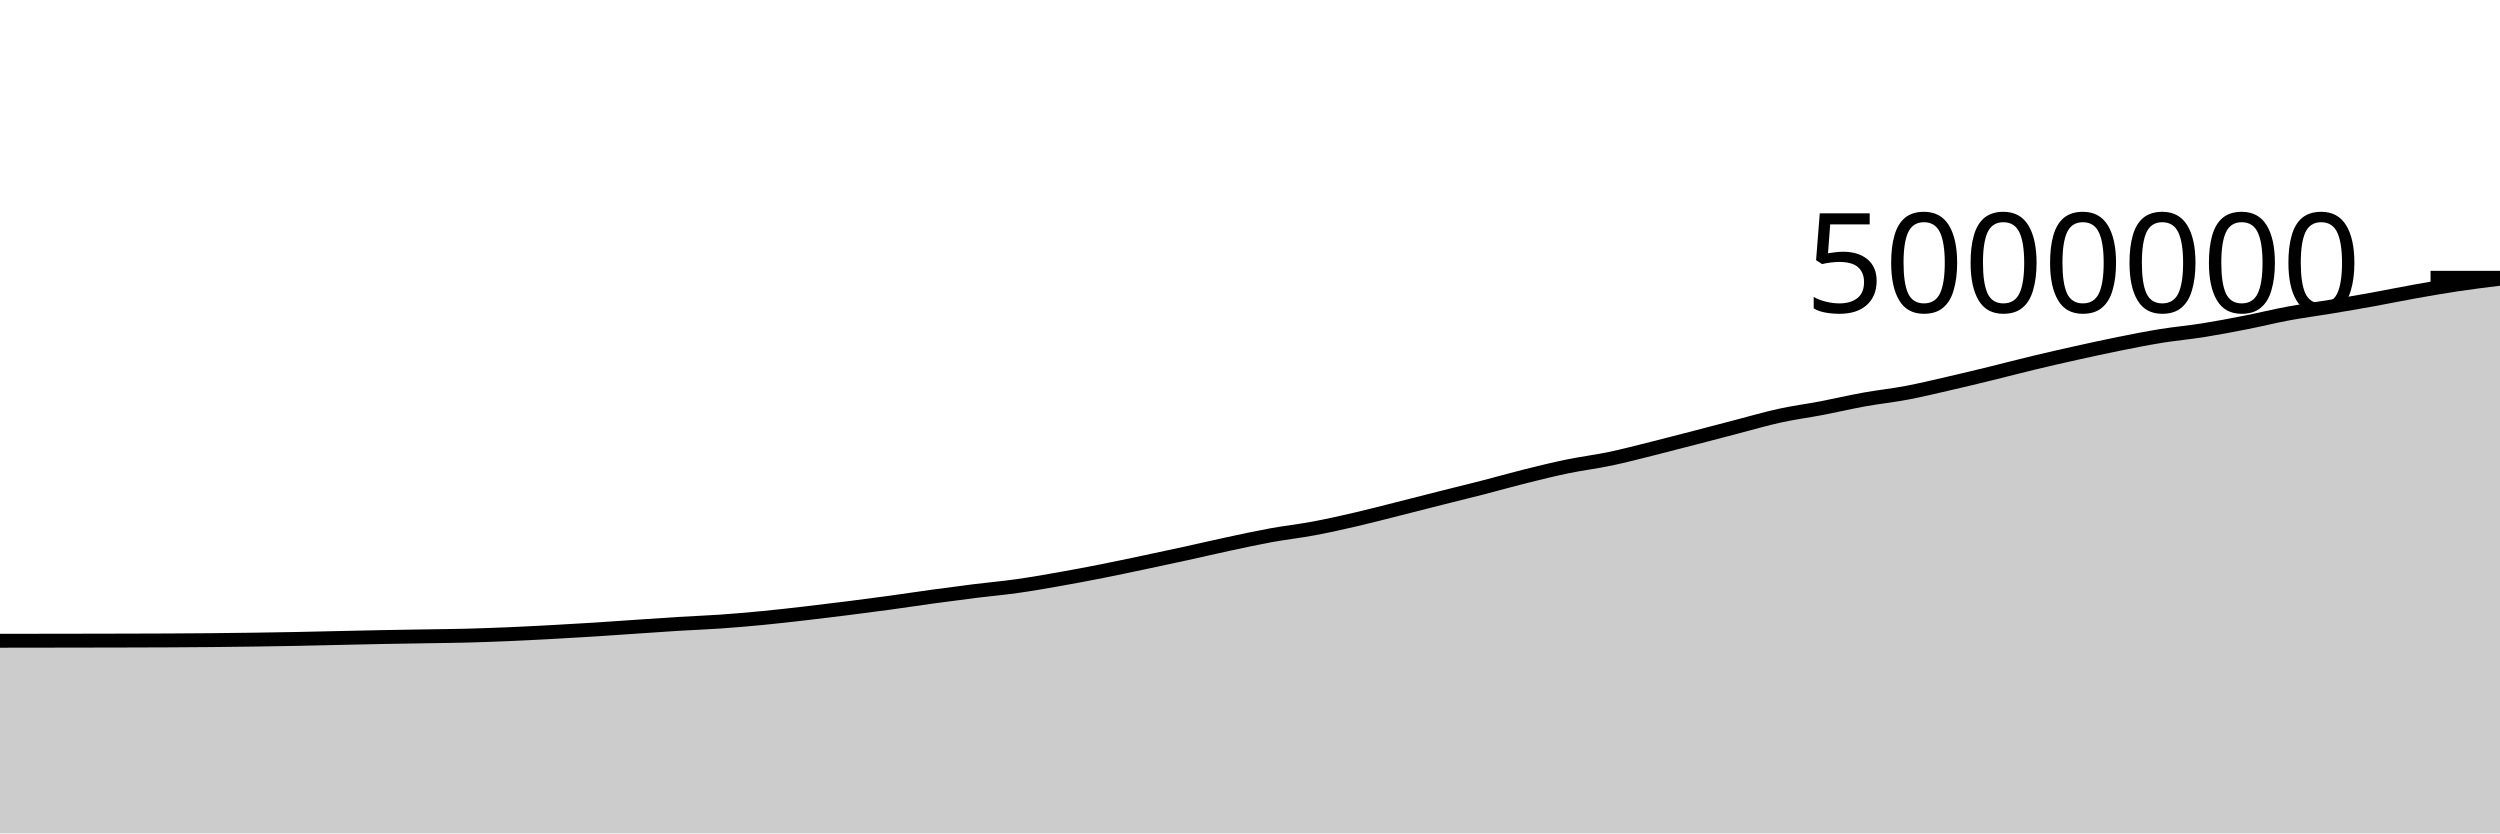
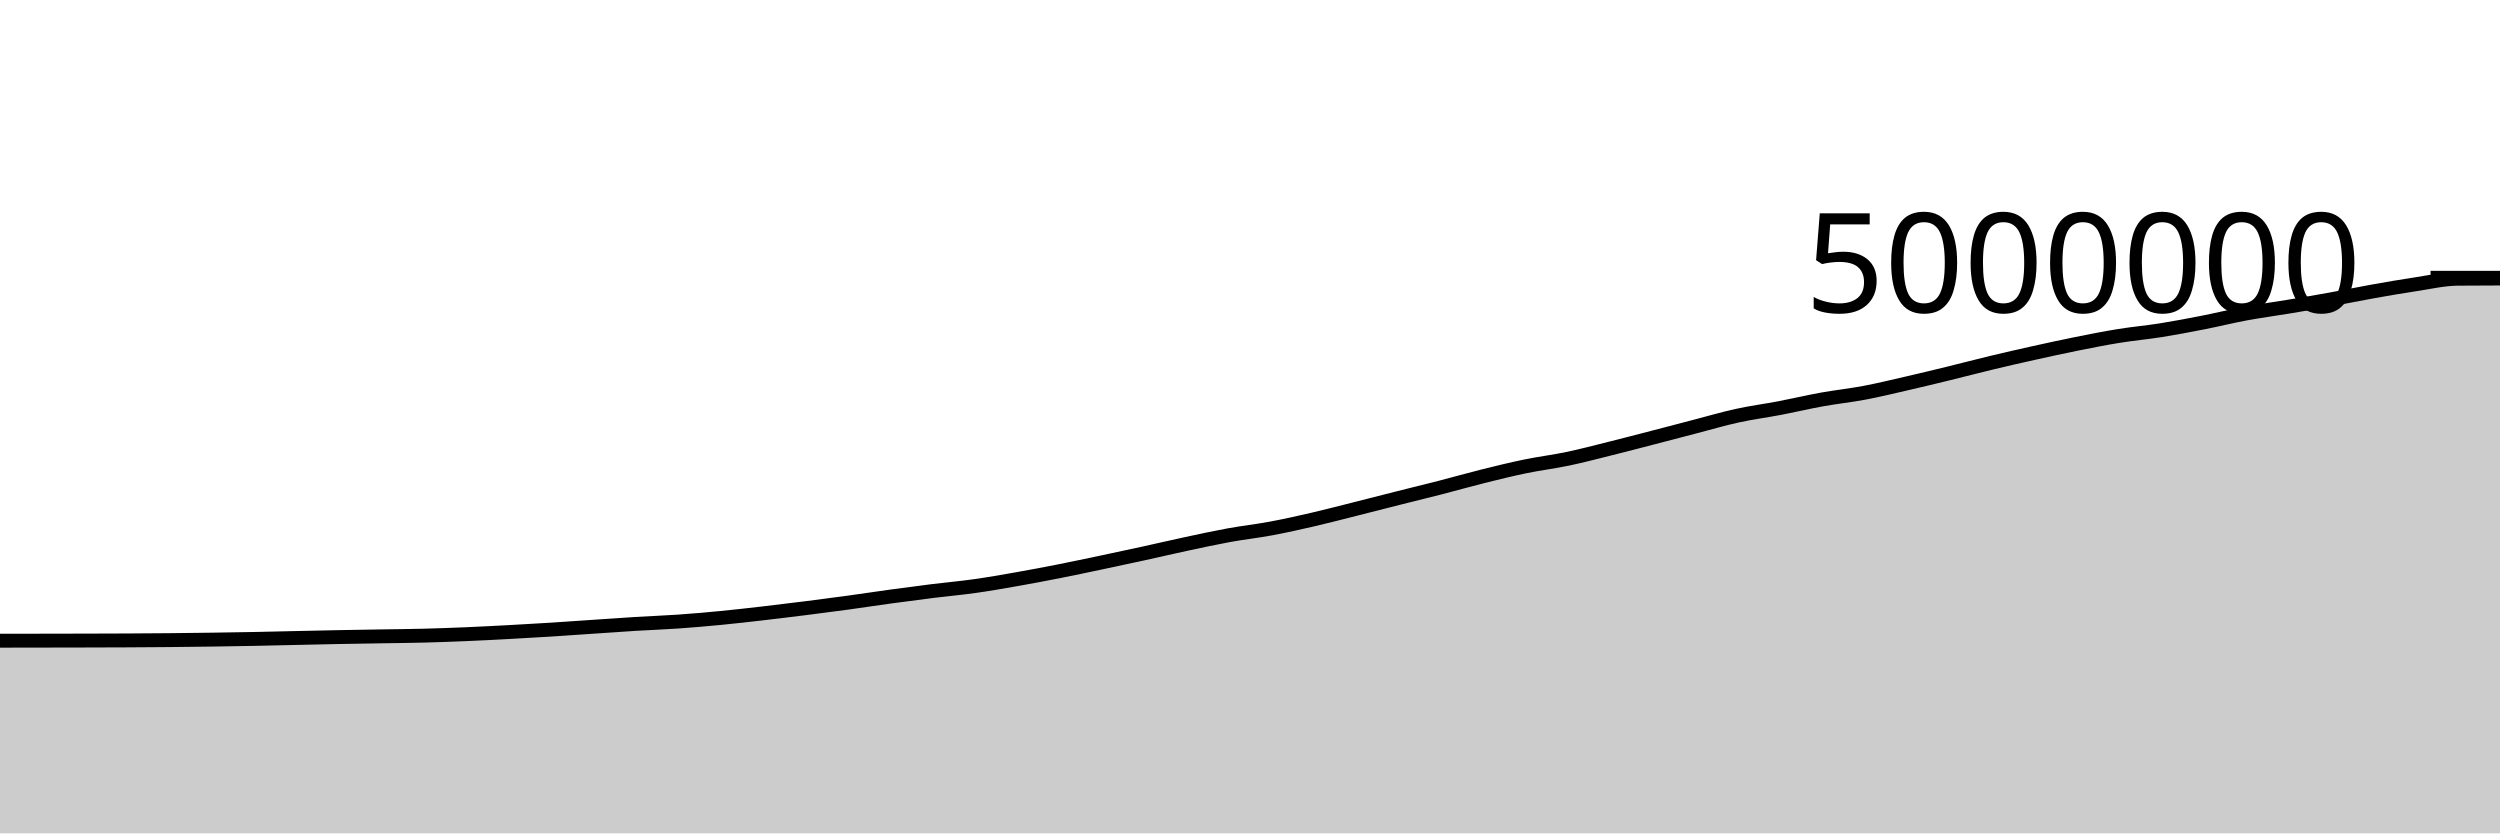
<svg xmlns="http://www.w3.org/2000/svg" viewBox="0 0 180 60">
  <g transform="translate(0,20)">
-     <path class="area" fill="rgba(0, 0, 0, 0.2)" d="M0,26.135C1.017,26.134,2.034,26.132,3.051,26.131C4.068,26.129,5.085,26.128,6.102,26.126C7.119,26.124,8.136,26.123,9.153,26.12C10.169,26.117,11.186,26.115,12.203,26.11C13.22,26.104,14.237,26.098,15.254,26.089C16.271,26.079,17.288,26.067,18.305,26.053C19.322,26.038,20.339,26.023,21.356,26.003C22.373,25.983,23.39,25.957,24.407,25.935C25.424,25.913,26.441,25.889,27.458,25.869C28.475,25.85,29.492,25.835,30.508,25.818C31.525,25.8,32.542,25.793,33.559,25.767C34.576,25.74,35.593,25.703,36.61,25.661C37.627,25.618,38.644,25.564,39.661,25.51C40.678,25.455,41.695,25.397,42.712,25.333C43.729,25.269,44.746,25.195,45.763,25.126C46.78,25.058,47.797,24.983,48.814,24.921C49.831,24.859,50.847,24.824,51.864,24.753C52.881,24.682,53.898,24.594,54.915,24.496C55.932,24.397,56.949,24.281,57.966,24.164C58.983,24.047,60,23.922,61.017,23.794C62.034,23.666,63.051,23.534,64.068,23.395C65.085,23.256,66.102,23.098,67.119,22.959C68.136,22.819,69.153,22.685,70.169,22.558C71.186,22.432,72.203,22.343,73.22,22.2C74.237,22.057,75.254,21.878,76.271,21.699C77.288,21.52,78.305,21.327,79.322,21.126C80.339,20.925,81.356,20.709,82.373,20.494C83.39,20.28,84.407,20.062,85.424,19.84C86.441,19.617,87.458,19.378,88.475,19.16C89.492,18.943,90.508,18.721,91.525,18.535C92.542,18.35,93.559,18.239,94.576,18.049C95.593,17.859,96.61,17.631,97.627,17.395C98.644,17.16,99.661,16.892,100.678,16.636C101.695,16.38,102.712,16.117,103.729,15.861C104.746,15.605,105.763,15.359,106.78,15.097C107.797,14.836,108.814,14.543,109.831,14.29C110.847,14.036,111.864,13.786,112.881,13.577C113.898,13.367,114.915,13.246,115.932,13.032C116.949,12.819,117.966,12.549,118.983,12.296C120,12.042,121.017,11.776,122.034,11.513C123.051,11.25,124.068,10.98,125.085,10.715C126.102,10.451,127.119,10.151,128.136,9.929C129.153,9.706,130.169,9.575,131.186,9.381C132.203,9.186,133.22,8.945,134.237,8.761C135.254,8.578,136.271,8.472,137.288,8.28C138.305,8.087,139.322,7.84,140.339,7.606C141.356,7.373,142.373,7.126,143.39,6.878C144.407,6.629,145.424,6.36,146.441,6.116C147.458,5.872,148.475,5.64,149.492,5.414C150.508,5.189,151.525,4.966,152.542,4.761C153.559,4.557,154.576,4.354,155.593,4.189C156.61,4.025,157.627,3.936,158.644,3.774C159.661,3.612,160.678,3.417,161.695,3.217C162.712,3.018,163.729,2.763,164.746,2.574C165.763,2.386,166.78,2.254,167.797,2.084C168.814,1.915,169.831,1.743,170.847,1.559C171.864,1.375,172.881,1.163,173.898,0.982C174.915,0.801,175.932,0.624,176.949,0.472C177.966,0.32,178.983,0.194,180,0.068L180,40C178.983,40,177.966,40,176.949,40C175.932,40,174.915,40,173.898,40C172.881,40,171.864,40,170.847,40C169.831,40,168.814,40,167.797,40C166.78,40,165.763,40,164.746,40C163.729,40,162.712,40,161.695,40C160.678,40,159.661,40,158.644,40C157.627,40,156.61,40,155.593,40C154.576,40,153.559,40,152.542,40C151.525,40,150.508,40,149.492,40C148.475,40,147.458,40,146.441,40C145.424,40,144.407,40,143.39,40C142.373,40,141.356,40,140.339,40C139.322,40,138.305,40,137.288,40C136.271,40,135.254,40,134.237,40C133.22,40,132.203,40,131.186,40C130.169,40,129.153,40,128.136,40C127.119,40,126.102,40,125.085,40C124.068,40,123.051,40,122.034,40C121.017,40,120,40,118.983,40C117.966,40,116.949,40,115.932,40C114.915,40,113.898,40,112.881,40C111.864,40,110.847,40,109.831,40C108.814,40,107.797,40,106.78,40C105.763,40,104.746,40,103.729,40C102.712,40,101.695,40,100.678,40C99.661,40,98.644,40,97.627,40C96.61,40,95.593,40,94.576,40C93.559,40,92.542,40,91.525,40C90.508,40,89.492,40,88.475,40C87.458,40,86.441,40,85.424,40C84.407,40,83.39,40,82.373,40C81.356,40,80.339,40,79.322,40C78.305,40,77.288,40,76.271,40C75.254,40,74.237,40,73.22,40C72.203,40,71.186,40,70.169,40C69.153,40,68.136,40,67.119,40C66.102,40,65.085,40,64.068,40C63.051,40,62.034,40,61.017,40C60,40,58.983,40,57.966,40C56.949,40,55.932,40,54.915,40C53.898,40,52.881,40,51.864,40C50.847,40,49.831,40,48.814,40C47.797,40,46.78,40,45.763,40C44.746,40,43.729,40,42.712,40C41.695,40,40.678,40,39.661,40C38.644,40,37.627,40,36.61,40C35.593,40,34.576,40,33.559,40C32.542,40,31.525,40,30.508,40C29.492,40,28.475,40,27.458,40C26.441,40,25.424,40,24.407,40C23.39,40,22.373,40,21.356,40C20.339,40,19.322,40,18.305,40C17.288,40,16.271,40,15.254,40C14.237,40,13.22,40,12.203,40C11.186,40,10.169,40,9.153,40C8.136,40,7.119,40,6.102,40C5.085,40,4.068,40,3.051,40C2.034,40,1.017,40,0,40Z" />
-     <path class="line" stroke="black" fill="none" d="M0,26.135C1.017,26.134,2.034,26.132,3.051,26.131C4.068,26.129,5.085,26.128,6.102,26.126C7.119,26.124,8.136,26.123,9.153,26.12C10.169,26.117,11.186,26.115,12.203,26.11C13.22,26.104,14.237,26.098,15.254,26.089C16.271,26.079,17.288,26.067,18.305,26.053C19.322,26.038,20.339,26.023,21.356,26.003C22.373,25.983,23.39,25.957,24.407,25.935C25.424,25.913,26.441,25.889,27.458,25.869C28.475,25.85,29.492,25.835,30.508,25.818C31.525,25.8,32.542,25.793,33.559,25.767C34.576,25.74,35.593,25.703,36.61,25.661C37.627,25.618,38.644,25.564,39.661,25.51C40.678,25.455,41.695,25.397,42.712,25.333C43.729,25.269,44.746,25.195,45.763,25.126C46.78,25.058,47.797,24.983,48.814,24.921C49.831,24.859,50.847,24.824,51.864,24.753C52.881,24.682,53.898,24.594,54.915,24.496C55.932,24.397,56.949,24.281,57.966,24.164C58.983,24.047,60,23.922,61.017,23.794C62.034,23.666,63.051,23.534,64.068,23.395C65.085,23.256,66.102,23.098,67.119,22.959C68.136,22.819,69.153,22.685,70.169,22.558C71.186,22.432,72.203,22.343,73.22,22.2C74.237,22.057,75.254,21.878,76.271,21.699C77.288,21.52,78.305,21.327,79.322,21.126C80.339,20.925,81.356,20.709,82.373,20.494C83.39,20.28,84.407,20.062,85.424,19.84C86.441,19.617,87.458,19.378,88.475,19.16C89.492,18.943,90.508,18.721,91.525,18.535C92.542,18.35,93.559,18.239,94.576,18.049C95.593,17.859,96.61,17.631,97.627,17.395C98.644,17.16,99.661,16.892,100.678,16.636C101.695,16.38,102.712,16.117,103.729,15.861C104.746,15.605,105.763,15.359,106.78,15.097C107.797,14.836,108.814,14.543,109.831,14.29C110.847,14.036,111.864,13.786,112.881,13.577C113.898,13.367,114.915,13.246,115.932,13.032C116.949,12.819,117.966,12.549,118.983,12.296C120,12.042,121.017,11.776,122.034,11.513C123.051,11.25,124.068,10.98,125.085,10.715C126.102,10.451,127.119,10.151,128.136,9.929C129.153,9.706,130.169,9.575,131.186,9.381C132.203,9.186,133.22,8.945,134.237,8.761C135.254,8.578,136.271,8.472,137.288,8.28C138.305,8.087,139.322,7.84,140.339,7.606C141.356,7.373,142.373,7.126,143.39,6.878C144.407,6.629,145.424,6.36,146.441,6.116C147.458,5.872,148.475,5.64,149.492,5.414C150.508,5.189,151.525,4.966,152.542,4.761C153.559,4.557,154.576,4.354,155.593,4.189C156.61,4.025,157.627,3.936,158.644,3.774C159.661,3.612,160.678,3.417,161.695,3.217C162.712,3.018,163.729,2.763,164.746,2.574C165.763,2.386,166.78,2.254,167.797,2.084C168.814,1.915,169.831,1.743,170.847,1.559C171.864,1.375,172.881,1.163,173.898,0.982C174.915,0.801,175.932,0.624,176.949,0.472C177.966,0.32,178.983,0.194,180,0.068" />
+     <path class="area" fill="rgba(0, 0, 0, 0.2)" d="M0,26.131C1.017,26.129,2.034,26.128,3.051,26.126C4.068,26.124,5.085,26.123,6.102,26.12C7.119,26.117,8.136,26.115,9.153,26.11C10.169,26.105,11.186,26.098,12.203,26.089C13.22,26.079,14.237,26.067,15.254,26.053C16.271,26.038,17.288,26.023,18.305,26.003C19.322,25.983,20.339,25.957,21.356,25.935C22.373,25.913,23.39,25.889,24.407,25.869C25.424,25.85,26.441,25.835,27.458,25.818C28.475,25.801,29.492,25.793,30.508,25.767C31.525,25.74,32.542,25.703,33.559,25.661C34.576,25.618,35.593,25.564,36.61,25.51C37.627,25.455,38.644,25.397,39.661,25.333C40.678,25.269,41.695,25.195,42.712,25.126C43.729,25.058,44.746,24.983,45.763,24.921C46.78,24.859,47.797,24.824,48.814,24.753C49.831,24.682,50.847,24.594,51.864,24.496C52.881,24.397,53.898,24.281,54.915,24.164C55.932,24.047,56.949,23.922,57.966,23.794C58.983,23.666,60,23.534,61.017,23.395C62.034,23.256,63.051,23.098,64.068,22.959C65.085,22.819,66.102,22.685,67.119,22.558C68.136,22.432,69.153,22.343,70.169,22.2C71.186,22.057,72.203,21.878,73.22,21.699C74.237,21.52,75.254,21.327,76.271,21.126C77.288,20.925,78.305,20.709,79.322,20.494C80.339,20.28,81.356,20.062,82.373,19.84C83.39,19.617,84.407,19.378,85.424,19.16C86.441,18.943,87.458,18.721,88.475,18.535C89.492,18.35,90.508,18.239,91.525,18.049C92.542,17.859,93.559,17.631,94.576,17.395C95.593,17.16,96.61,16.892,97.627,16.636C98.644,16.38,99.661,16.117,100.678,15.861C101.695,15.605,102.712,15.359,103.729,15.097C104.746,14.836,105.763,14.543,106.78,14.29C107.797,14.036,108.814,13.786,109.831,13.577C110.847,13.367,111.864,13.246,112.881,13.032C113.898,12.819,114.915,12.549,115.932,12.296C116.949,12.043,117.966,11.776,118.983,11.513C120,11.25,121.017,10.98,122.034,10.716C123.051,10.451,124.068,10.151,125.085,9.929C126.102,9.706,127.119,9.575,128.136,9.381C129.153,9.186,130.169,8.945,131.186,8.761C132.203,8.578,133.22,8.472,134.237,8.28C135.254,8.087,136.271,7.84,137.288,7.606C138.305,7.373,139.322,7.126,140.339,6.878C141.356,6.63,142.373,6.36,143.39,6.116C144.407,5.872,145.424,5.64,146.441,5.414C147.458,5.189,148.475,4.966,149.492,4.761C150.508,4.557,151.525,4.354,152.542,4.19C153.559,4.025,154.576,3.936,155.593,3.774C156.61,3.612,157.627,3.417,158.644,3.217C159.661,3.018,160.678,2.763,161.695,2.575C162.712,2.386,163.729,2.254,164.746,2.084C165.763,1.915,166.78,1.743,167.797,1.559C168.814,1.375,169.831,1.163,170.847,0.982C171.864,0.801,172.881,0.624,173.898,0.472C174.915,0.32,175.932,0.077,176.949,0.068C177.966,0.059,178.983,0.057,180,0.054L180,40C178.983,40,177.966,40,176.949,40C175.932,40,174.915,40,173.898,40C172.881,40,171.864,40,170.847,40C169.831,40,168.814,40,167.797,40C166.78,40,165.763,40,164.746,40C163.729,40,162.712,40,161.695,40C160.678,40,159.661,40,158.644,40C157.627,40,156.61,40,155.593,40C154.576,40,153.559,40,152.542,40C151.525,40,150.508,40,149.492,40C148.475,40,147.458,40,146.441,40C145.424,40,144.407,40,143.39,40C142.373,40,141.356,40,140.339,40C139.322,40,138.305,40,137.288,40C136.271,40,135.254,40,134.237,40C133.22,40,132.203,40,131.186,40C130.169,40,129.153,40,128.136,40C127.119,40,126.102,40,125.085,40C124.068,40,123.051,40,122.034,40C121.017,40,120,40,118.983,40C117.966,40,116.949,40,115.932,40C114.915,40,113.898,40,112.881,40C111.864,40,110.847,40,109.831,40C108.814,40,107.797,40,106.78,40C105.763,40,104.746,40,103.729,40C102.712,40,101.695,40,100.678,40C99.661,40,98.644,40,97.627,40C96.61,40,95.593,40,94.576,40C93.559,40,92.542,40,91.525,40C90.508,40,89.492,40,88.475,40C87.458,40,86.441,40,85.424,40C84.407,40,83.39,40,82.373,40C81.356,40,80.339,40,79.322,40C78.305,40,77.288,40,76.271,40C75.254,40,74.237,40,73.22,40C72.203,40,71.186,40,70.169,40C69.153,40,68.136,40,67.119,40C66.102,40,65.085,40,64.068,40C63.051,40,62.034,40,61.017,40C60,40,58.983,40,57.966,40C56.949,40,55.932,40,54.915,40C53.898,40,52.881,40,51.864,40C50.847,40,49.831,40,48.814,40C47.797,40,46.78,40,45.763,40C44.746,40,43.729,40,42.712,40C41.695,40,40.678,40,39.661,40C38.644,40,37.627,40,36.61,40C35.593,40,34.576,40,33.559,40C32.542,40,31.525,40,30.508,40C29.492,40,28.475,40,27.458,40C26.441,40,25.424,40,24.407,40C23.39,40,22.373,40,21.356,40C20.339,40,19.322,40,18.305,40C17.288,40,16.271,40,15.254,40C14.237,40,13.22,40,12.203,40C11.186,40,10.169,40,9.153,40C8.136,40,7.119,40,6.102,40C5.085,40,4.068,40,3.051,40C2.034,40,1.017,40,0,40Z" />
+     <path class="line" stroke="black" fill="none" d="M0,26.131C1.017,26.129,2.034,26.128,3.051,26.126C4.068,26.124,5.085,26.123,6.102,26.12C7.119,26.117,8.136,26.115,9.153,26.11C10.169,26.105,11.186,26.098,12.203,26.089C13.22,26.079,14.237,26.067,15.254,26.053C16.271,26.038,17.288,26.023,18.305,26.003C19.322,25.983,20.339,25.957,21.356,25.935C22.373,25.913,23.39,25.889,24.407,25.869C25.424,25.85,26.441,25.835,27.458,25.818C28.475,25.801,29.492,25.793,30.508,25.767C31.525,25.74,32.542,25.703,33.559,25.661C34.576,25.618,35.593,25.564,36.61,25.51C37.627,25.455,38.644,25.397,39.661,25.333C40.678,25.269,41.695,25.195,42.712,25.126C43.729,25.058,44.746,24.983,45.763,24.921C46.78,24.859,47.797,24.824,48.814,24.753C49.831,24.682,50.847,24.594,51.864,24.496C52.881,24.397,53.898,24.281,54.915,24.164C55.932,24.047,56.949,23.922,57.966,23.794C58.983,23.666,60,23.534,61.017,23.395C62.034,23.256,63.051,23.098,64.068,22.959C65.085,22.819,66.102,22.685,67.119,22.558C68.136,22.432,69.153,22.343,70.169,22.2C71.186,22.057,72.203,21.878,73.22,21.699C74.237,21.52,75.254,21.327,76.271,21.126C77.288,20.925,78.305,20.709,79.322,20.494C80.339,20.28,81.356,20.062,82.373,19.84C83.39,19.617,84.407,19.378,85.424,19.16C86.441,18.943,87.458,18.721,88.475,18.535C89.492,18.35,90.508,18.239,91.525,18.049C92.542,17.859,93.559,17.631,94.576,17.395C95.593,17.16,96.61,16.892,97.627,16.636C98.644,16.38,99.661,16.117,100.678,15.861C101.695,15.605,102.712,15.359,103.729,15.097C104.746,14.836,105.763,14.543,106.78,14.29C107.797,14.036,108.814,13.786,109.831,13.577C110.847,13.367,111.864,13.246,112.881,13.032C113.898,12.819,114.915,12.549,115.932,12.296C116.949,12.043,117.966,11.776,118.983,11.513C120,11.25,121.017,10.98,122.034,10.716C123.051,10.451,124.068,10.151,125.085,9.929C126.102,9.706,127.119,9.575,128.136,9.381C129.153,9.186,130.169,8.945,131.186,8.761C132.203,8.578,133.22,8.472,134.237,8.28C135.254,8.087,136.271,7.84,137.288,7.606C138.305,7.373,139.322,7.126,140.339,6.878C141.356,6.63,142.373,6.36,143.39,6.116C144.407,5.872,145.424,5.64,146.441,5.414C147.458,5.189,148.475,4.966,149.492,4.761C150.508,4.557,151.525,4.354,152.542,4.19C153.559,4.025,154.576,3.936,155.593,3.774C156.61,3.612,157.627,3.417,158.644,3.217C159.661,3.018,160.678,2.763,161.695,2.575C162.712,2.386,163.729,2.254,164.746,2.084C165.763,1.915,166.78,1.743,167.797,1.559C168.814,1.375,169.831,1.163,170.847,0.982C171.864,0.801,172.881,0.624,173.898,0.472C174.915,0.32,175.932,0.077,176.949,0.068C177.966,0.059,178.983,0.057,180,0.054" />
    <path class="axis-ceiling" stroke-width="1" stroke="black" fill="none" d="M175,0L180,0" />
    <text class="axis-ceiling-label" font-family="sans-serif" text-anchor="end" font-size="10px" x="170" y="2.5">5000000</text>
  </g>
</svg>
